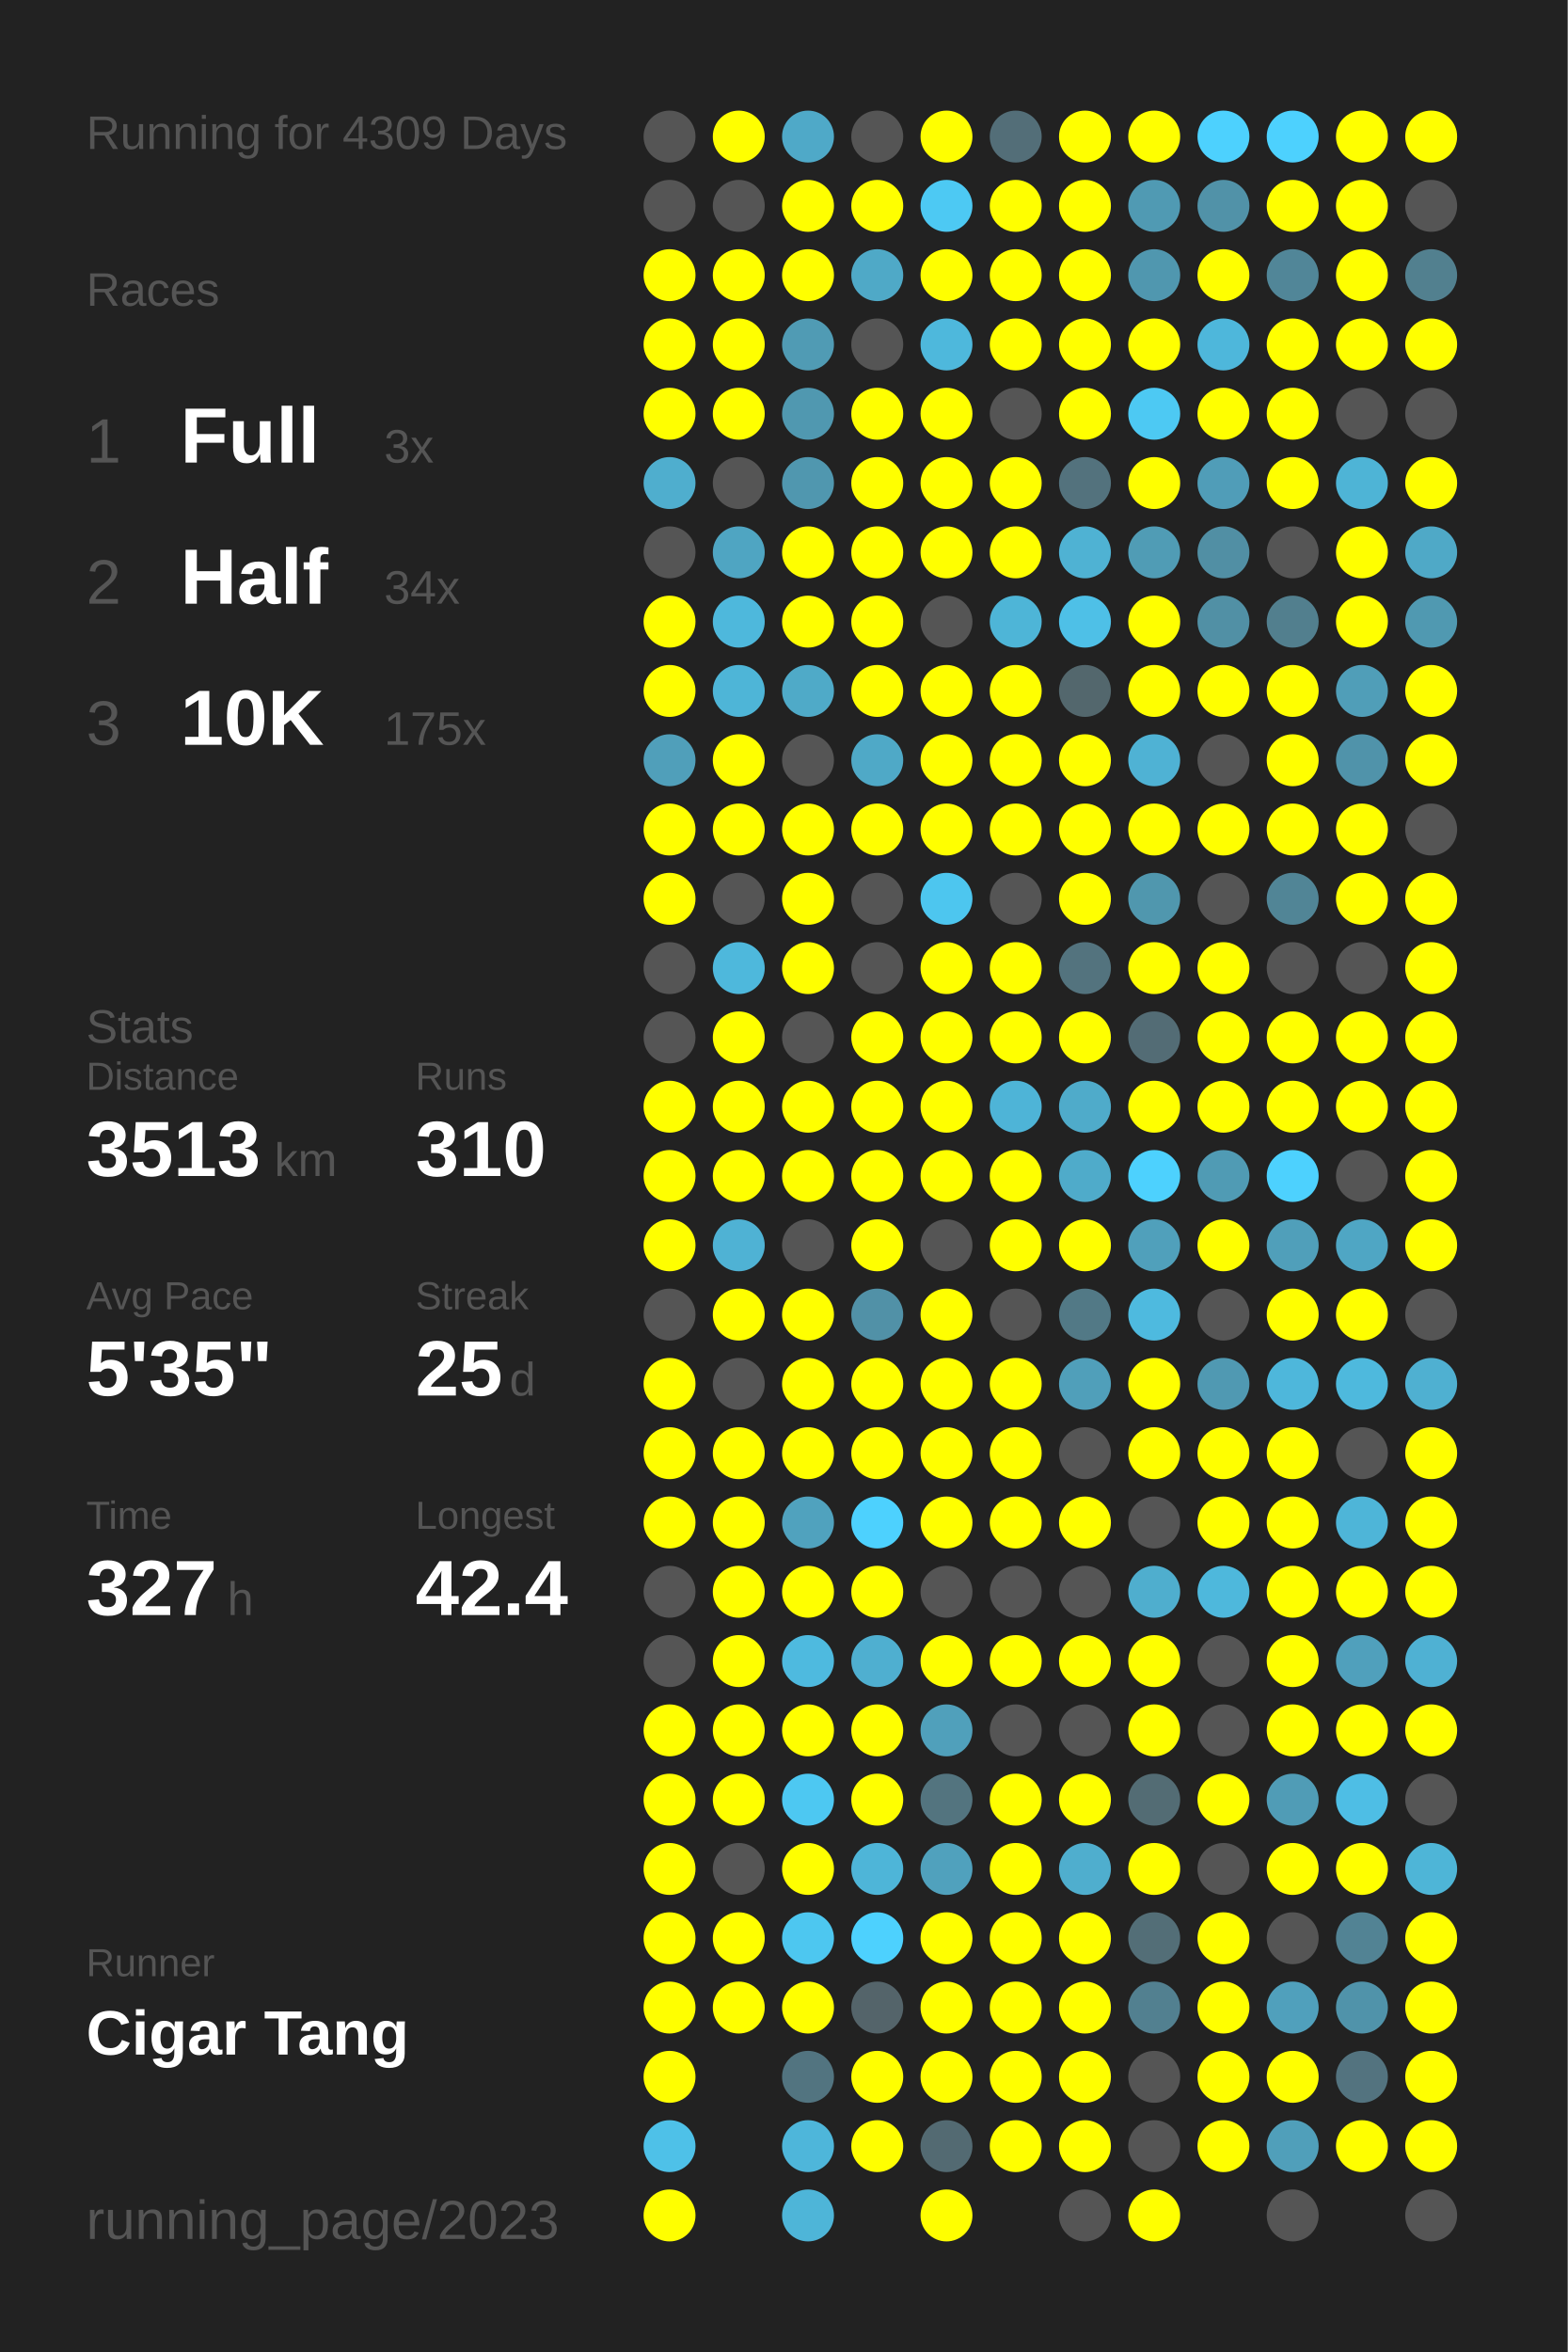
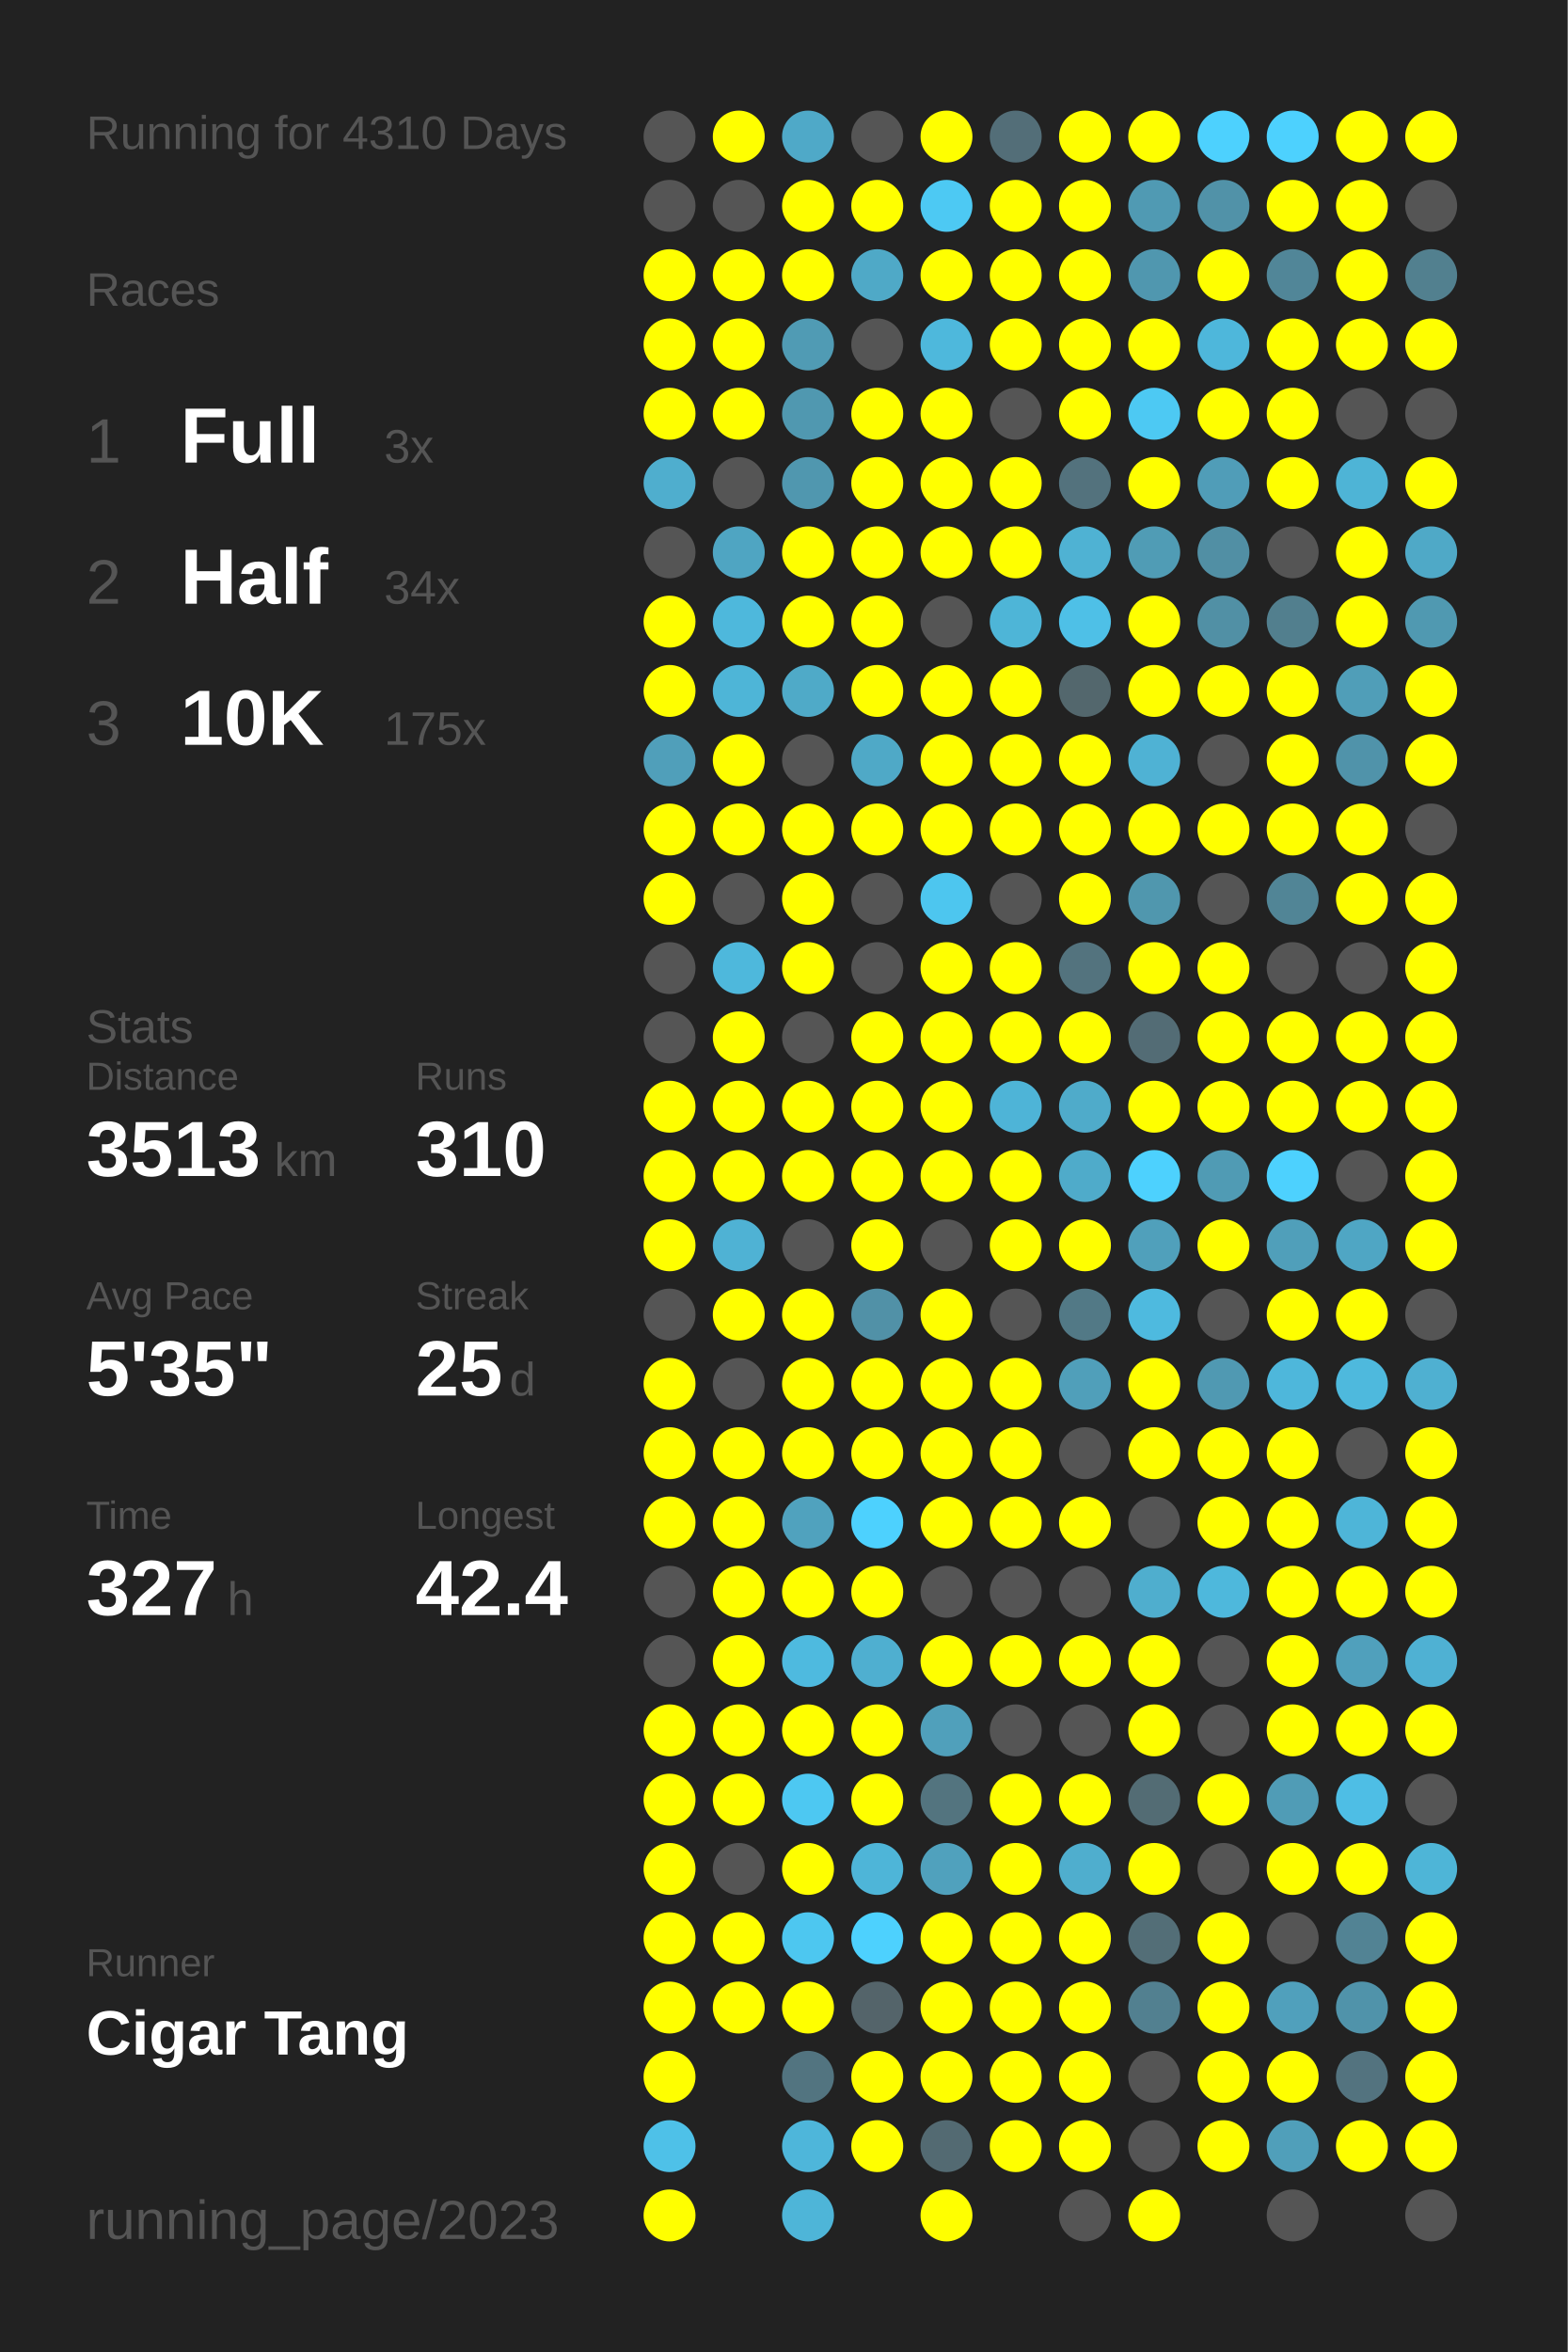
<svg xmlns="http://www.w3.org/2000/svg" baseProfile="full" height="300mm" version="1.1" viewBox="0,0,200,300" width="200mm">
  <defs />
  <rect fill="#222222" height="300" width="200" x="0" y="0" />
-   <text fill="#555555" style="font-size:6px; font-family:Arial;" x="11" y="19">Running for 4309 Days</text>
+   <text fill="#555555" style="font-size:6px; font-family:Arial;" x="11" y="19">Running for 4310 Days</text>
  <text fill="#555555" style="font-size:6px; font-family:Arial;" x="11" y="39">Races</text>
  <text fill="#555555" style="font-size:8px; font-family:Arial;" x="11" y="59">1</text>
  <text fill="#FFFFFF" style="font-size:10px; font-family:Arial; font-weight:bold;" x="23" y="59">Full</text>
  <text fill="#555555" style="font-size:6px; font-family:Arial;" x="49" y="59">3x</text>
  <text fill="#555555" style="font-size:8px; font-family:Arial;" x="11" y="77">2</text>
  <text fill="#FFFFFF" style="font-size:10px; font-family:Arial; font-weight:bold;" x="23" y="77">Half</text>
  <text fill="#555555" style="font-size:6px; font-family:Arial;" x="49" y="77">34x</text>
  <text fill="#555555" style="font-size:8px; font-family:Arial;" x="11" y="95">3</text>
  <text fill="#FFFFFF" style="font-size:10px; font-family:Arial; font-weight:bold;" x="23" y="95">10K</text>
  <text fill="#555555" style="font-size:6px; font-family:Arial;" x="49" y="95">175x</text>
  <text fill="#555555" style="font-size:6px; font-family:Arial;" x="11" y="133">Stats</text>
  <text fill="#555555" style="font-size:5px; font-family:Arial;" x="11" y="139">Distance</text>
  <text fill="#FFFFFF" style="font-size:10px; font-family:Arial; font-weight:bold;" x="11" y="150">3513</text>
  <text fill="#555555" style="font-size:6px; font-family:Arial;" x="35" y="150">km</text>
  <text fill="#555555" style="font-size:5px; font-family:Arial;" x="53" y="139">Runs</text>
  <text fill="#FFFFFF" style="font-size:10px; font-family:Arial; font-weight:bold;" x="53" y="150">310</text>
  <text fill="#555555" style="font-size:5px; font-family:Arial;" x="11" y="167">Avg Pace</text>
  <text fill="#FFFFFF" style="font-size:10px; font-family:Arial; font-weight:bold;" x="11" y="178">5'35"</text>
  <text fill="#555555" style="font-size:5px; font-family:Arial;" x="53" y="167">Streak</text>
  <text fill="#FFFFFF" style="font-size:10px; font-family:Arial; font-weight:bold;" x="53" y="178">25</text>
  <text fill="#555555" style="font-size:6px; font-family:Arial;" x="65" y="178">d</text>
  <text fill="#555555" style="font-size:5px; font-family:Arial;" x="11" y="195">Time</text>
  <text fill="#FFFFFF" style="font-size:10px; font-family:Arial; font-weight:bold;" x="11" y="206">327</text>
  <text fill="#555555" style="font-size:6px; font-family:Arial;" x="29" y="206">h</text>
  <text fill="#555555" style="font-size:5px; font-family:Arial;" x="53" y="195">Longest</text>
  <text fill="#FFFFFF" style="font-size:10px; font-family:Arial; font-weight:bold;" x="53" y="206">42.4</text>
  <text fill="#555555" style="font-size:5px; font-family:Arial;" x="11" y="252.065">Runner</text>
  <text fill="#FFFFFF" style="font-size:8px; font-family:Arial; font-weight:bold;" x="11" y="262.065">Cigar Tang</text>
  <text fill="#555555" style="font-size:7px; font-family:Arial;" x="11" y="285.581">running_page/2023</text>
  <circle cx="85.417" cy="17.419" fill="#555555" r="3.312" />
  <circle cx="85.417" cy="26.258" fill="#555555" r="3.312" />
  <circle cx="85.417" cy="35.097" fill="#FFFF00" r="3.312" />
  <circle cx="85.417" cy="43.935" fill="#FFFF00" r="3.312" />
  <circle cx="85.417" cy="52.774" fill="#FFFF00" r="3.312" />
  <circle cx="85.417" cy="61.613" fill="#4faece" r="3.312" />
  <circle cx="85.417" cy="70.452" fill="#555555" r="3.312" />
  <circle cx="85.417" cy="79.29" fill="#FFFF00" r="3.312" />
  <circle cx="85.417" cy="88.129" fill="#FFFF00" r="3.312" />
  <circle cx="85.417" cy="96.968" fill="#509fba" r="3.312" />
  <circle cx="85.417" cy="105.806" fill="#FFFF00" r="3.312" />
  <circle cx="85.417" cy="114.645" fill="#FFFF00" r="3.312" />
  <circle cx="85.417" cy="123.484" fill="#555555" r="3.312" />
  <circle cx="85.417" cy="132.323" fill="#555555" r="3.312" />
  <circle cx="85.417" cy="141.161" fill="#FFFF00" r="3.312" />
  <circle cx="85.417" cy="150" fill="#FFFF00" r="3.312" />
  <circle cx="85.417" cy="158.839" fill="#FFFF00" r="3.312" />
  <circle cx="85.417" cy="167.677" fill="#555555" r="3.312" />
  <circle cx="85.417" cy="176.516" fill="#FFFF00" r="3.312" />
  <circle cx="85.417" cy="185.355" fill="#FFFF00" r="3.312" />
  <circle cx="85.417" cy="194.194" fill="#FFFF00" r="3.312" />
  <circle cx="85.417" cy="203.032" fill="#555555" r="3.312" />
  <circle cx="85.417" cy="211.871" fill="#555555" r="3.312" />
  <circle cx="85.417" cy="220.71" fill="#FFFF00" r="3.312" />
  <circle cx="85.417" cy="229.548" fill="#FFFF00" r="3.312" />
  <circle cx="85.417" cy="238.387" fill="#FFFF00" r="3.312" />
  <circle cx="85.417" cy="247.226" fill="#FFFF00" r="3.312" />
  <circle cx="85.417" cy="256.065" fill="#FFFF00" r="3.312" />
  <circle cx="85.417" cy="264.903" fill="#FFFF00" r="3.312" />
  <circle cx="85.417" cy="273.742" fill="#4ec1e8" r="3.312" />
  <circle cx="85.417" cy="282.581" fill="#FFFF00" r="3.312" />
  <circle cx="94.25" cy="17.419" fill="#FFFF00" r="3.312" />
  <circle cx="94.25" cy="26.258" fill="#555555" r="3.312" />
  <circle cx="94.25" cy="35.097" fill="#FFFF00" r="3.312" />
  <circle cx="94.25" cy="43.935" fill="#FFFF00" r="3.312" />
  <circle cx="94.25" cy="52.774" fill="#FFFF00" r="3.312" />
  <circle cx="94.25" cy="61.613" fill="#555555" r="3.312" />
  <circle cx="94.25" cy="70.452" fill="#4fa5c2" r="3.312" />
  <circle cx="94.25" cy="79.29" fill="#4eb8dc" r="3.312" />
  <circle cx="94.25" cy="88.129" fill="#4eb5d7" r="3.312" />
  <circle cx="94.25" cy="96.968" fill="#FFFF00" r="3.312" />
  <circle cx="94.25" cy="105.806" fill="#FFFF00" r="3.312" />
  <circle cx="94.25" cy="114.645" fill="#555555" r="3.312" />
  <circle cx="94.25" cy="123.484" fill="#4eb8dc" r="3.312" />
  <circle cx="94.25" cy="132.323" fill="#FFFF00" r="3.312" />
  <circle cx="94.25" cy="141.161" fill="#FFFF00" r="3.312" />
  <circle cx="94.25" cy="150" fill="#FFFF00" r="3.312" />
  <circle cx="94.25" cy="158.839" fill="#4fb2d4" r="3.312" />
  <circle cx="94.25" cy="167.677" fill="#FFFF00" r="3.312" />
  <circle cx="94.25" cy="176.516" fill="#555555" r="3.312" />
  <circle cx="94.25" cy="185.355" fill="#FFFF00" r="3.312" />
  <circle cx="94.25" cy="194.194" fill="#FFFF00" r="3.312" />
  <circle cx="94.25" cy="203.032" fill="#FFFF00" r="3.312" />
  <circle cx="94.25" cy="211.871" fill="#FFFF00" r="3.312" />
  <circle cx="94.25" cy="220.71" fill="#FFFF00" r="3.312" />
  <circle cx="94.25" cy="229.548" fill="#FFFF00" r="3.312" />
  <circle cx="94.25" cy="238.387" fill="#555555" r="3.312" />
  <circle cx="94.25" cy="247.226" fill="#FFFF00" r="3.312" />
  <circle cx="94.25" cy="256.065" fill="#FFFF00" r="3.312" />
  <circle cx="103.083" cy="17.419" fill="#4fa9c8" r="3.312" />
  <circle cx="103.083" cy="26.258" fill="#FFFF00" r="3.312" />
  <circle cx="103.083" cy="35.097" fill="#FFFF00" r="3.312" />
  <circle cx="103.083" cy="43.935" fill="#509bb4" r="3.312" />
  <circle cx="103.083" cy="52.774" fill="#5098b0" r="3.312" />
  <circle cx="103.083" cy="61.613" fill="#5097af" r="3.312" />
  <circle cx="103.083" cy="70.452" fill="#FFFF00" r="3.312" />
  <circle cx="103.083" cy="79.29" fill="#FFFF00" r="3.312" />
  <circle cx="103.083" cy="88.129" fill="#4faac8" r="3.312" />
  <circle cx="103.083" cy="96.968" fill="#555555" r="3.312" />
  <circle cx="103.083" cy="105.806" fill="#FFFF00" r="3.312" />
  <circle cx="103.083" cy="114.645" fill="#FFFF00" r="3.312" />
  <circle cx="103.083" cy="123.484" fill="#FFFF00" r="3.312" />
  <circle cx="103.083" cy="132.323" fill="#555555" r="3.312" />
  <circle cx="103.083" cy="141.161" fill="#FFFF00" r="3.312" />
  <circle cx="103.083" cy="150" fill="#FFFF00" r="3.312" />
  <circle cx="103.083" cy="158.839" fill="#555555" r="3.312" />
  <circle cx="103.083" cy="167.677" fill="#FFFF00" r="3.312" />
  <circle cx="103.083" cy="176.516" fill="#FFFF00" r="3.312" />
  <circle cx="103.083" cy="185.355" fill="#FFFF00" r="3.312" />
  <circle cx="103.083" cy="194.194" fill="#50a2be" r="3.312" />
  <circle cx="103.083" cy="203.032" fill="#FFFF00" r="3.312" />
  <circle cx="103.083" cy="211.871" fill="#4ebadf" r="3.312" />
  <circle cx="103.083" cy="220.71" fill="#FFFF00" r="3.312" />
  <circle cx="103.083" cy="229.548" fill="#4dc8f2" r="3.312" />
  <circle cx="103.083" cy="238.387" fill="#FFFF00" r="3.312" />
  <circle cx="103.083" cy="247.226" fill="#4dc7f0" r="3.312" />
  <circle cx="103.083" cy="256.065" fill="#FFFF00" r="3.312" />
  <circle cx="103.083" cy="264.903" fill="#527480" r="3.312" />
  <circle cx="103.083" cy="273.742" fill="#4eb6da" r="3.312" />
  <circle cx="103.083" cy="282.581" fill="#4eb5d8" r="3.312" />
  <circle cx="111.917" cy="17.419" fill="#555555" r="3.312" />
  <circle cx="111.917" cy="26.258" fill="#FFFF00" r="3.312" />
  <circle cx="111.917" cy="35.097" fill="#4fa9c7" r="3.312" />
  <circle cx="111.917" cy="43.935" fill="#555555" r="3.312" />
  <circle cx="111.917" cy="52.774" fill="#FFFF00" r="3.312" />
  <circle cx="111.917" cy="61.613" fill="#FFFF00" r="3.312" />
  <circle cx="111.917" cy="70.452" fill="#FFFF00" r="3.312" />
  <circle cx="111.917" cy="79.29" fill="#FFFF00" r="3.312" />
  <circle cx="111.917" cy="88.129" fill="#FFFF00" r="3.312" />
  <circle cx="111.917" cy="96.968" fill="#4fa9c7" r="3.312" />
  <circle cx="111.917" cy="105.806" fill="#FFFF00" r="3.312" />
  <circle cx="111.917" cy="114.645" fill="#555555" r="3.312" />
  <circle cx="111.917" cy="123.484" fill="#555555" r="3.312" />
  <circle cx="111.917" cy="132.323" fill="#FFFF00" r="3.312" />
  <circle cx="111.917" cy="141.161" fill="#FFFF00" r="3.312" />
  <circle cx="111.917" cy="150" fill="#FFFF00" r="3.312" />
  <circle cx="111.917" cy="158.839" fill="#FFFF00" r="3.312" />
  <circle cx="111.917" cy="167.677" fill="#5191a7" r="3.312" />
  <circle cx="111.917" cy="176.516" fill="#FFFF00" r="3.312" />
  <circle cx="111.917" cy="185.355" fill="#FFFF00" r="3.312" />
  <circle cx="111.917" cy="194.194" fill="#4dd1fe" r="3.312" />
  <circle cx="111.917" cy="203.032" fill="#FFFF00" r="3.312" />
  <circle cx="111.917" cy="211.871" fill="#4fafd0" r="3.312" />
  <circle cx="111.917" cy="220.71" fill="#FFFF00" r="3.312" />
  <circle cx="111.917" cy="229.548" fill="#FFFF00" r="3.312" />
  <circle cx="111.917" cy="238.387" fill="#4eb5d8" r="3.312" />
  <circle cx="111.917" cy="247.226" fill="#4dd1fe" r="3.312" />
  <circle cx="111.917" cy="256.065" fill="#54646a" r="3.312" />
  <circle cx="111.917" cy="264.903" fill="#FFFF00" r="3.312" />
  <circle cx="111.917" cy="273.742" fill="#FFFF00" r="3.312" />
  <circle cx="120.75" cy="17.419" fill="#FFFF00" r="3.312" />
  <circle cx="120.75" cy="26.258" fill="#4dc9f3" r="3.312" />
  <circle cx="120.75" cy="35.097" fill="#FFFF00" r="3.312" />
  <circle cx="120.75" cy="43.935" fill="#4eb8dc" r="3.312" />
  <circle cx="120.75" cy="52.774" fill="#FFFF00" r="3.312" />
  <circle cx="120.75" cy="61.613" fill="#FFFF00" r="3.312" />
  <circle cx="120.75" cy="70.452" fill="#FFFF00" r="3.312" />
  <circle cx="120.75" cy="79.29" fill="#555555" r="3.312" />
  <circle cx="120.75" cy="88.129" fill="#FFFF00" r="3.312" />
  <circle cx="120.75" cy="96.968" fill="#FFFF00" r="3.312" />
  <circle cx="120.75" cy="105.806" fill="#FFFF00" r="3.312" />
  <circle cx="120.75" cy="114.645" fill="#4dc6ef" r="3.312" />
  <circle cx="120.75" cy="123.484" fill="#FFFF00" r="3.312" />
  <circle cx="120.75" cy="132.323" fill="#FFFF00" r="3.312" />
  <circle cx="120.75" cy="141.161" fill="#FFFF00" r="3.312" />
  <circle cx="120.75" cy="150" fill="#FFFF00" r="3.312" />
  <circle cx="120.75" cy="158.839" fill="#555555" r="3.312" />
  <circle cx="120.75" cy="167.677" fill="#FFFF00" r="3.312" />
  <circle cx="120.75" cy="176.516" fill="#FFFF00" r="3.312" />
  <circle cx="120.75" cy="185.355" fill="#FFFF00" r="3.312" />
  <circle cx="120.75" cy="194.194" fill="#FFFF00" r="3.312" />
  <circle cx="120.75" cy="203.032" fill="#555555" r="3.312" />
  <circle cx="120.75" cy="211.871" fill="#FFFF00" r="3.312" />
  <circle cx="120.75" cy="220.71" fill="#50a0bb" r="3.312" />
  <circle cx="120.75" cy="229.548" fill="#53747f" r="3.312" />
  <circle cx="120.75" cy="238.387" fill="#50a1bd" r="3.312" />
  <circle cx="120.75" cy="247.226" fill="#FFFF00" r="3.312" />
  <circle cx="120.75" cy="256.065" fill="#FFFF00" r="3.312" />
  <circle cx="120.75" cy="264.903" fill="#FFFF00" r="3.312" />
  <circle cx="120.75" cy="273.742" fill="#536a72" r="3.312" />
  <circle cx="120.75" cy="282.581" fill="#FFFF00" r="3.312" />
  <circle cx="129.583" cy="17.419" fill="#536e78" r="3.312" />
  <circle cx="129.583" cy="26.258" fill="#FFFF00" r="3.312" />
  <circle cx="129.583" cy="35.097" fill="#FFFF00" r="3.312" />
  <circle cx="129.583" cy="43.935" fill="#FFFF00" r="3.312" />
  <circle cx="129.583" cy="52.774" fill="#555555" r="3.312" />
  <circle cx="129.583" cy="61.613" fill="#FFFF00" r="3.312" />
  <circle cx="129.583" cy="70.452" fill="#FFFF00" r="3.312" />
  <circle cx="129.583" cy="79.29" fill="#4eb5d7" r="3.312" />
  <circle cx="129.583" cy="88.129" fill="#FFFF00" r="3.312" />
  <circle cx="129.583" cy="96.968" fill="#FFFF00" r="3.312" />
  <circle cx="129.583" cy="105.806" fill="#FFFF00" r="3.312" />
  <circle cx="129.583" cy="114.645" fill="#555555" r="3.312" />
  <circle cx="129.583" cy="123.484" fill="#FFFF00" r="3.312" />
  <circle cx="129.583" cy="132.323" fill="#FFFF00" r="3.312" />
  <circle cx="129.583" cy="141.161" fill="#4eb4d7" r="3.312" />
  <circle cx="129.583" cy="150" fill="#FFFF00" r="3.312" />
  <circle cx="129.583" cy="158.839" fill="#FFFF00" r="3.312" />
  <circle cx="129.583" cy="167.677" fill="#555555" r="3.312" />
  <circle cx="129.583" cy="176.516" fill="#FFFF00" r="3.312" />
  <circle cx="129.583" cy="185.355" fill="#FFFF00" r="3.312" />
  <circle cx="129.583" cy="194.194" fill="#FFFF00" r="3.312" />
  <circle cx="129.583" cy="203.032" fill="#555555" r="3.312" />
  <circle cx="129.583" cy="211.871" fill="#FFFF00" r="3.312" />
  <circle cx="129.583" cy="220.71" fill="#555555" r="3.312" />
  <circle cx="129.583" cy="229.548" fill="#FFFF00" r="3.312" />
  <circle cx="129.583" cy="238.387" fill="#FFFF00" r="3.312" />
  <circle cx="129.583" cy="247.226" fill="#FFFF00" r="3.312" />
  <circle cx="129.583" cy="256.065" fill="#FFFF00" r="3.312" />
  <circle cx="129.583" cy="264.903" fill="#FFFF00" r="3.312" />
  <circle cx="129.583" cy="273.742" fill="#FFFF00" r="3.312" />
  <circle cx="138.417" cy="17.419" fill="#FFFF00" r="3.312" />
  <circle cx="138.417" cy="26.258" fill="#FFFF00" r="3.312" />
  <circle cx="138.417" cy="35.097" fill="#FFFF00" r="3.312" />
  <circle cx="138.417" cy="43.935" fill="#FFFF00" r="3.312" />
  <circle cx="138.417" cy="52.774" fill="#FFFF00" r="3.312" />
  <circle cx="138.417" cy="61.613" fill="#53727d" r="3.312" />
  <circle cx="138.417" cy="70.452" fill="#4fb2d3" r="3.312" />
  <circle cx="138.417" cy="79.29" fill="#4ec0e7" r="3.312" />
  <circle cx="138.417" cy="88.129" fill="#53676d" r="3.312" />
  <circle cx="138.417" cy="96.968" fill="#FFFF00" r="3.312" />
  <circle cx="138.417" cy="105.806" fill="#FFFF00" r="3.312" />
  <circle cx="138.417" cy="114.645" fill="#FFFF00" r="3.312" />
  <circle cx="138.417" cy="123.484" fill="#53737e" r="3.312" />
  <circle cx="138.417" cy="132.323" fill="#FFFF00" r="3.312" />
  <circle cx="138.417" cy="141.161" fill="#4fabca" r="3.312" />
  <circle cx="138.417" cy="150" fill="#4fabca" r="3.312" />
  <circle cx="138.417" cy="158.839" fill="#FFFF00" r="3.312" />
  <circle cx="138.417" cy="167.677" fill="#527986" r="3.312" />
  <circle cx="138.417" cy="176.516" fill="#509fba" r="3.312" />
  <circle cx="138.417" cy="185.355" fill="#555555" r="3.312" />
  <circle cx="138.417" cy="194.194" fill="#FFFF00" r="3.312" />
  <circle cx="138.417" cy="203.032" fill="#555555" r="3.312" />
  <circle cx="138.417" cy="211.871" fill="#FFFF00" r="3.312" />
  <circle cx="138.417" cy="220.71" fill="#555555" r="3.312" />
  <circle cx="138.417" cy="229.548" fill="#FFFF00" r="3.312" />
  <circle cx="138.417" cy="238.387" fill="#4faece" r="3.312" />
  <circle cx="138.417" cy="247.226" fill="#FFFF00" r="3.312" />
  <circle cx="138.417" cy="256.065" fill="#FFFF00" r="3.312" />
  <circle cx="138.417" cy="264.903" fill="#FFFF00" r="3.312" />
  <circle cx="138.417" cy="273.742" fill="#FFFF00" r="3.312" />
  <circle cx="138.417" cy="282.581" fill="#555555" r="3.312" />
  <circle cx="147.25" cy="17.419" fill="#FFFF00" r="3.312" />
  <circle cx="147.25" cy="26.258" fill="#509ab3" r="3.312" />
  <circle cx="147.25" cy="35.097" fill="#5097af" r="3.312" />
  <circle cx="147.25" cy="43.935" fill="#FFFF00" r="3.312" />
  <circle cx="147.25" cy="52.774" fill="#4dc9f3" r="3.312" />
  <circle cx="147.25" cy="61.613" fill="#FFFF00" r="3.312" />
  <circle cx="147.25" cy="70.452" fill="#509cb5" r="3.312" />
  <circle cx="147.25" cy="79.29" fill="#FFFF00" r="3.312" />
  <circle cx="147.25" cy="88.129" fill="#FFFF00" r="3.312" />
  <circle cx="147.25" cy="96.968" fill="#4fb2d4" r="3.312" />
  <circle cx="147.25" cy="105.806" fill="#FFFF00" r="3.312" />
  <circle cx="147.25" cy="114.645" fill="#5097ae" r="3.312" />
  <circle cx="147.25" cy="123.484" fill="#FFFF00" r="3.312" />
  <circle cx="147.25" cy="132.323" fill="#536c75" r="3.312" />
  <circle cx="147.25" cy="141.161" fill="#FFFF00" r="3.312" />
  <circle cx="147.25" cy="150" fill="#4dd1fe" r="3.312" />
  <circle cx="147.25" cy="158.839" fill="#50a0bb" r="3.312" />
  <circle cx="147.25" cy="167.677" fill="#4ebadf" r="3.312" />
  <circle cx="147.25" cy="176.516" fill="#FFFF00" r="3.312" />
  <circle cx="147.25" cy="185.355" fill="#FFFF00" r="3.312" />
  <circle cx="147.25" cy="194.194" fill="#555555" r="3.312" />
  <circle cx="147.25" cy="203.032" fill="#4faece" r="3.312" />
  <circle cx="147.25" cy="211.871" fill="#FFFF00" r="3.312" />
  <circle cx="147.25" cy="220.71" fill="#FFFF00" r="3.312" />
  <circle cx="147.25" cy="229.548" fill="#536c74" r="3.312" />
  <circle cx="147.25" cy="238.387" fill="#FFFF00" r="3.312" />
  <circle cx="147.25" cy="247.226" fill="#536e77" r="3.312" />
  <circle cx="147.25" cy="256.065" fill="#528090" r="3.312" />
  <circle cx="147.25" cy="264.903" fill="#555555" r="3.312" />
  <circle cx="147.25" cy="273.742" fill="#555555" r="3.312" />
  <circle cx="147.25" cy="282.581" fill="#FFFF00" r="3.312" />
  <circle cx="156.083" cy="17.419" fill="#4dd1fe" r="3.312" />
  <circle cx="156.083" cy="26.258" fill="#5192a8" r="3.312" />
  <circle cx="156.083" cy="35.097" fill="#FFFF00" r="3.312" />
  <circle cx="156.083" cy="43.935" fill="#4eb7db" r="3.312" />
  <circle cx="156.083" cy="52.774" fill="#FFFF00" r="3.312" />
  <circle cx="156.083" cy="61.613" fill="#509db8" r="3.312" />
  <circle cx="156.083" cy="70.452" fill="#518fa4" r="3.312" />
  <circle cx="156.083" cy="79.29" fill="#5190a5" r="3.312" />
  <circle cx="156.083" cy="88.129" fill="#FFFF00" r="3.312" />
  <circle cx="156.083" cy="96.968" fill="#555555" r="3.312" />
  <circle cx="156.083" cy="105.806" fill="#FFFF00" r="3.312" />
  <circle cx="156.083" cy="114.645" fill="#555555" r="3.312" />
  <circle cx="156.083" cy="123.484" fill="#FFFF00" r="3.312" />
  <circle cx="156.083" cy="132.323" fill="#FFFF00" r="3.312" />
  <circle cx="156.083" cy="141.161" fill="#FFFF00" r="3.312" />
  <circle cx="156.083" cy="150" fill="#509bb4" r="3.312" />
  <circle cx="156.083" cy="158.839" fill="#FFFF00" r="3.312" />
  <circle cx="156.083" cy="167.677" fill="#555555" r="3.312" />
  <circle cx="156.083" cy="176.516" fill="#5099b2" r="3.312" />
  <circle cx="156.083" cy="185.355" fill="#FFFF00" r="3.312" />
  <circle cx="156.083" cy="194.194" fill="#FFFF00" r="3.312" />
  <circle cx="156.083" cy="203.032" fill="#4eb8dc" r="3.312" />
  <circle cx="156.083" cy="211.871" fill="#555555" r="3.312" />
  <circle cx="156.083" cy="220.71" fill="#555555" r="3.312" />
  <circle cx="156.083" cy="229.548" fill="#FFFF00" r="3.312" />
  <circle cx="156.083" cy="238.387" fill="#555555" r="3.312" />
  <circle cx="156.083" cy="247.226" fill="#FFFF00" r="3.312" />
  <circle cx="156.083" cy="256.065" fill="#FFFF00" r="3.312" />
  <circle cx="156.083" cy="264.903" fill="#FFFF00" r="3.312" />
  <circle cx="156.083" cy="273.742" fill="#FFFF00" r="3.312" />
  <circle cx="164.917" cy="17.419" fill="#4dd1fe" r="3.312" />
  <circle cx="164.917" cy="26.258" fill="#FFFF00" r="3.312" />
  <circle cx="164.917" cy="35.097" fill="#518698" r="3.312" />
  <circle cx="164.917" cy="43.935" fill="#FFFF00" r="3.312" />
  <circle cx="164.917" cy="52.774" fill="#FFFF00" r="3.312" />
  <circle cx="164.917" cy="61.613" fill="#FFFF00" r="3.312" />
  <circle cx="164.917" cy="70.452" fill="#555555" r="3.312" />
  <circle cx="164.917" cy="79.29" fill="#527f8e" r="3.312" />
  <circle cx="164.917" cy="88.129" fill="#FFFF00" r="3.312" />
  <circle cx="164.917" cy="96.968" fill="#FFFF00" r="3.312" />
  <circle cx="164.917" cy="105.806" fill="#FFFF00" r="3.312" />
  <circle cx="164.917" cy="114.645" fill="#518596" r="3.312" />
  <circle cx="164.917" cy="123.484" fill="#555555" r="3.312" />
  <circle cx="164.917" cy="132.323" fill="#FFFF00" r="3.312" />
  <circle cx="164.917" cy="141.161" fill="#FFFF00" r="3.312" />
  <circle cx="164.917" cy="150" fill="#4dd1fe" r="3.312" />
  <circle cx="164.917" cy="158.839" fill="#509fba" r="3.312" />
  <circle cx="164.917" cy="167.677" fill="#FFFF00" r="3.312" />
  <circle cx="164.917" cy="176.516" fill="#4eb7db" r="3.312" />
  <circle cx="164.917" cy="185.355" fill="#FFFF00" r="3.312" />
  <circle cx="164.917" cy="194.194" fill="#FFFF00" r="3.312" />
  <circle cx="164.917" cy="203.032" fill="#FFFF00" r="3.312" />
  <circle cx="164.917" cy="211.871" fill="#FFFF00" r="3.312" />
  <circle cx="164.917" cy="220.71" fill="#FFFF00" r="3.312" />
  <circle cx="164.917" cy="229.548" fill="#509cb6" r="3.312" />
  <circle cx="164.917" cy="238.387" fill="#FFFF00" r="3.312" />
  <circle cx="164.917" cy="247.226" fill="#555555" r="3.312" />
  <circle cx="164.917" cy="256.065" fill="#50a0bc" r="3.312" />
  <circle cx="164.917" cy="264.903" fill="#FFFF00" r="3.312" />
  <circle cx="164.917" cy="273.742" fill="#509fba" r="3.312" />
  <circle cx="164.917" cy="282.581" fill="#555555" r="3.312" />
  <circle cx="173.75" cy="17.419" fill="#FFFF00" r="3.312" />
  <circle cx="173.75" cy="26.258" fill="#FFFF00" r="3.312" />
  <circle cx="173.75" cy="35.097" fill="#FFFF00" r="3.312" />
  <circle cx="173.75" cy="43.935" fill="#FFFF00" r="3.312" />
  <circle cx="173.75" cy="52.774" fill="#555555" r="3.312" />
  <circle cx="173.75" cy="61.613" fill="#4eb4d6" r="3.312" />
  <circle cx="173.75" cy="70.452" fill="#FFFF00" r="3.312" />
  <circle cx="173.75" cy="79.29" fill="#FFFF00" r="3.312" />
  <circle cx="173.75" cy="88.129" fill="#509eb8" r="3.312" />
  <circle cx="173.75" cy="96.968" fill="#5093aa" r="3.312" />
  <circle cx="173.75" cy="105.806" fill="#FFFF00" r="3.312" />
  <circle cx="173.75" cy="114.645" fill="#FFFF00" r="3.312" />
  <circle cx="173.75" cy="123.484" fill="#555555" r="3.312" />
  <circle cx="173.75" cy="132.323" fill="#FFFF00" r="3.312" />
  <circle cx="173.75" cy="141.161" fill="#FFFF00" r="3.312" />
  <circle cx="173.75" cy="150" fill="#555555" r="3.312" />
  <circle cx="173.75" cy="158.839" fill="#4fa6c4" r="3.312" />
  <circle cx="173.75" cy="167.677" fill="#FFFF00" r="3.312" />
  <circle cx="173.75" cy="176.516" fill="#4eb9dd" r="3.312" />
  <circle cx="173.75" cy="185.355" fill="#555555" r="3.312" />
  <circle cx="173.75" cy="194.194" fill="#4eb5d8" r="3.312" />
  <circle cx="173.75" cy="203.032" fill="#FFFF00" r="3.312" />
  <circle cx="173.75" cy="211.871" fill="#50a0bc" r="3.312" />
  <circle cx="173.75" cy="220.71" fill="#FFFF00" r="3.312" />
  <circle cx="173.75" cy="229.548" fill="#4ebee5" r="3.312" />
  <circle cx="173.75" cy="238.387" fill="#FFFF00" r="3.312" />
  <circle cx="173.75" cy="247.226" fill="#528394" r="3.312" />
  <circle cx="173.75" cy="256.065" fill="#5093aa" r="3.312" />
  <circle cx="173.75" cy="264.903" fill="#53737f" r="3.312" />
  <circle cx="173.75" cy="273.742" fill="#FFFF00" r="3.312" />
  <circle cx="182.583" cy="17.419" fill="#FFFF00" r="3.312" />
  <circle cx="182.583" cy="26.258" fill="#555555" r="3.312" />
  <circle cx="182.583" cy="35.097" fill="#52808f" r="3.312" />
  <circle cx="182.583" cy="43.935" fill="#FFFF00" r="3.312" />
  <circle cx="182.583" cy="52.774" fill="#555555" r="3.312" />
  <circle cx="182.583" cy="61.613" fill="#FFFF00" r="3.312" />
  <circle cx="182.583" cy="70.452" fill="#4fa9c7" r="3.312" />
  <circle cx="182.583" cy="79.29" fill="#5099b1" r="3.312" />
  <circle cx="182.583" cy="88.129" fill="#FFFF00" r="3.312" />
  <circle cx="182.583" cy="96.968" fill="#FFFF00" r="3.312" />
  <circle cx="182.583" cy="105.806" fill="#555555" r="3.312" />
  <circle cx="182.583" cy="114.645" fill="#FFFF00" r="3.312" />
  <circle cx="182.583" cy="123.484" fill="#FFFF00" r="3.312" />
  <circle cx="182.583" cy="132.323" fill="#FFFF00" r="3.312" />
  <circle cx="182.583" cy="141.161" fill="#FFFF00" r="3.312" />
  <circle cx="182.583" cy="150" fill="#FFFF00" r="3.312" />
  <circle cx="182.583" cy="158.839" fill="#FFFF00" r="3.312" />
  <circle cx="182.583" cy="167.677" fill="#555555" r="3.312" />
  <circle cx="182.583" cy="176.516" fill="#4fb0d1" r="3.312" />
  <circle cx="182.583" cy="185.355" fill="#FFFF00" r="3.312" />
  <circle cx="182.583" cy="194.194" fill="#FFFF00" r="3.312" />
  <circle cx="182.583" cy="203.032" fill="#FFFF00" r="3.312" />
  <circle cx="182.583" cy="211.871" fill="#4fb1d3" r="3.312" />
  <circle cx="182.583" cy="220.71" fill="#FFFF00" r="3.312" />
  <circle cx="182.583" cy="229.548" fill="#555555" r="3.312" />
  <circle cx="182.583" cy="238.387" fill="#4eb5d7" r="3.312" />
  <circle cx="182.583" cy="247.226" fill="#FFFF00" r="3.312" />
  <circle cx="182.583" cy="256.065" fill="#FFFF00" r="3.312" />
  <circle cx="182.583" cy="264.903" fill="#FFFF00" r="3.312" />
  <circle cx="182.583" cy="273.742" fill="#FFFF00" r="3.312" />
  <circle cx="182.583" cy="282.581" fill="#555555" r="3.312" />
</svg>
